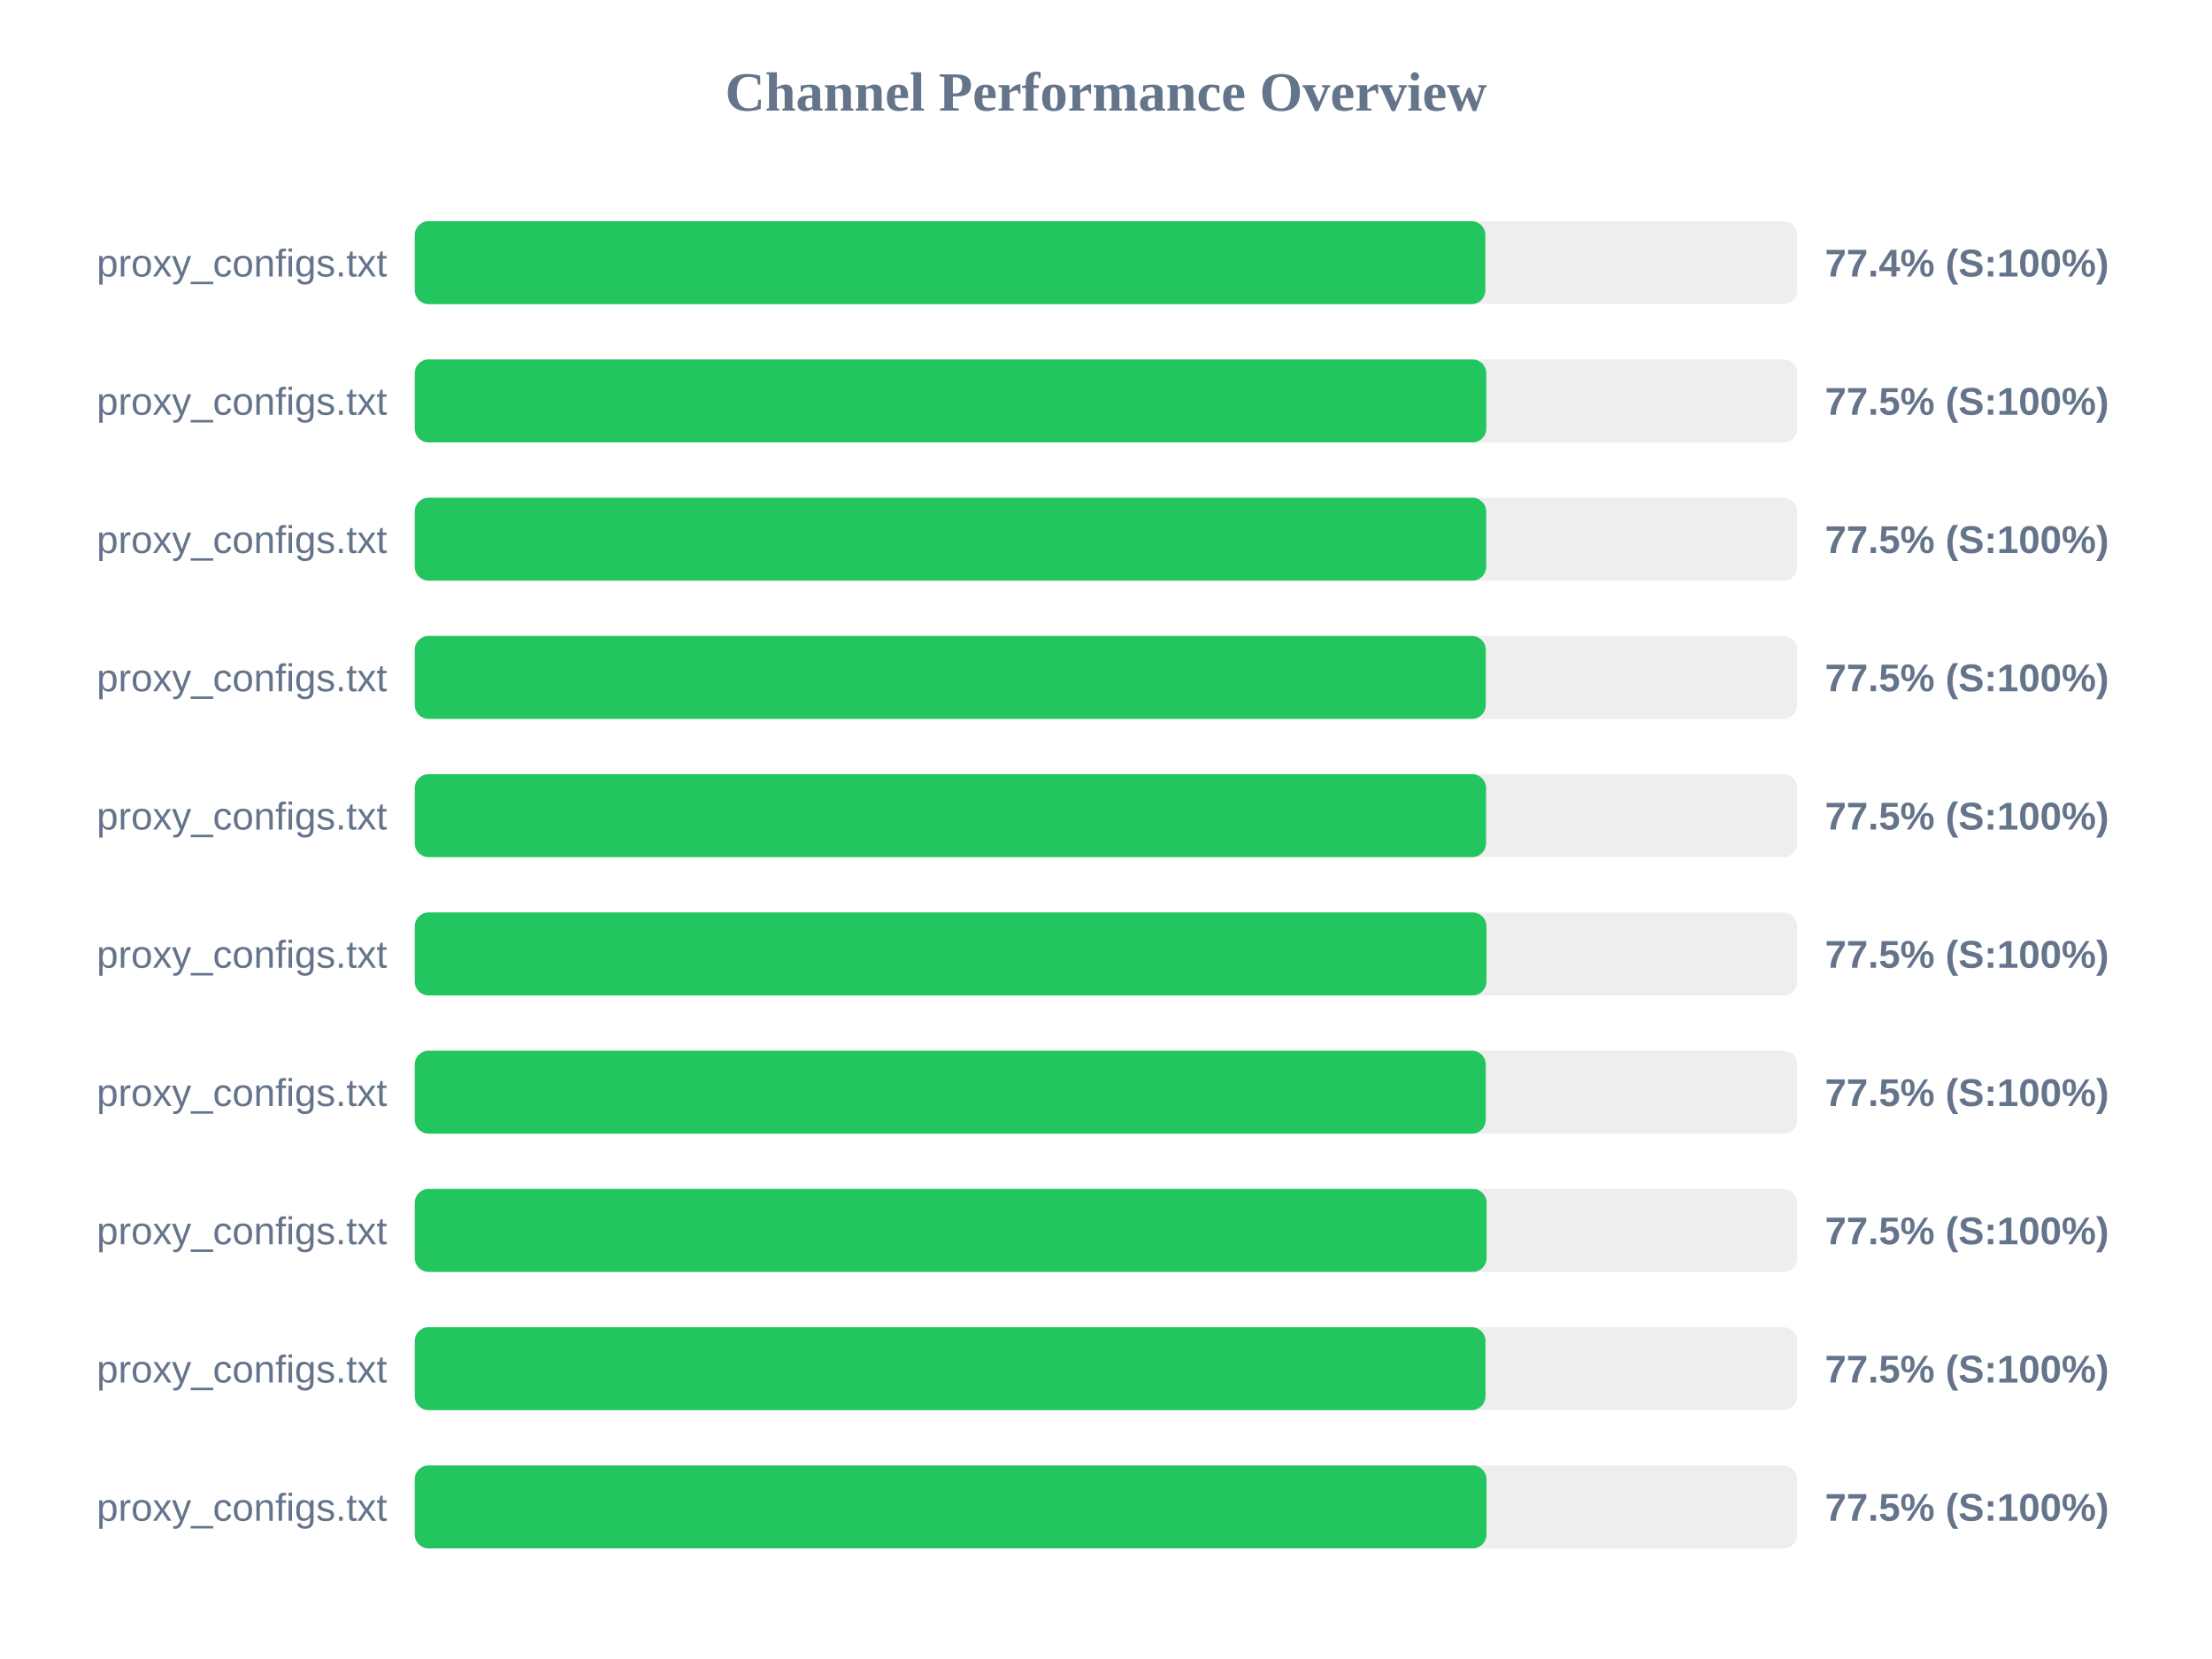
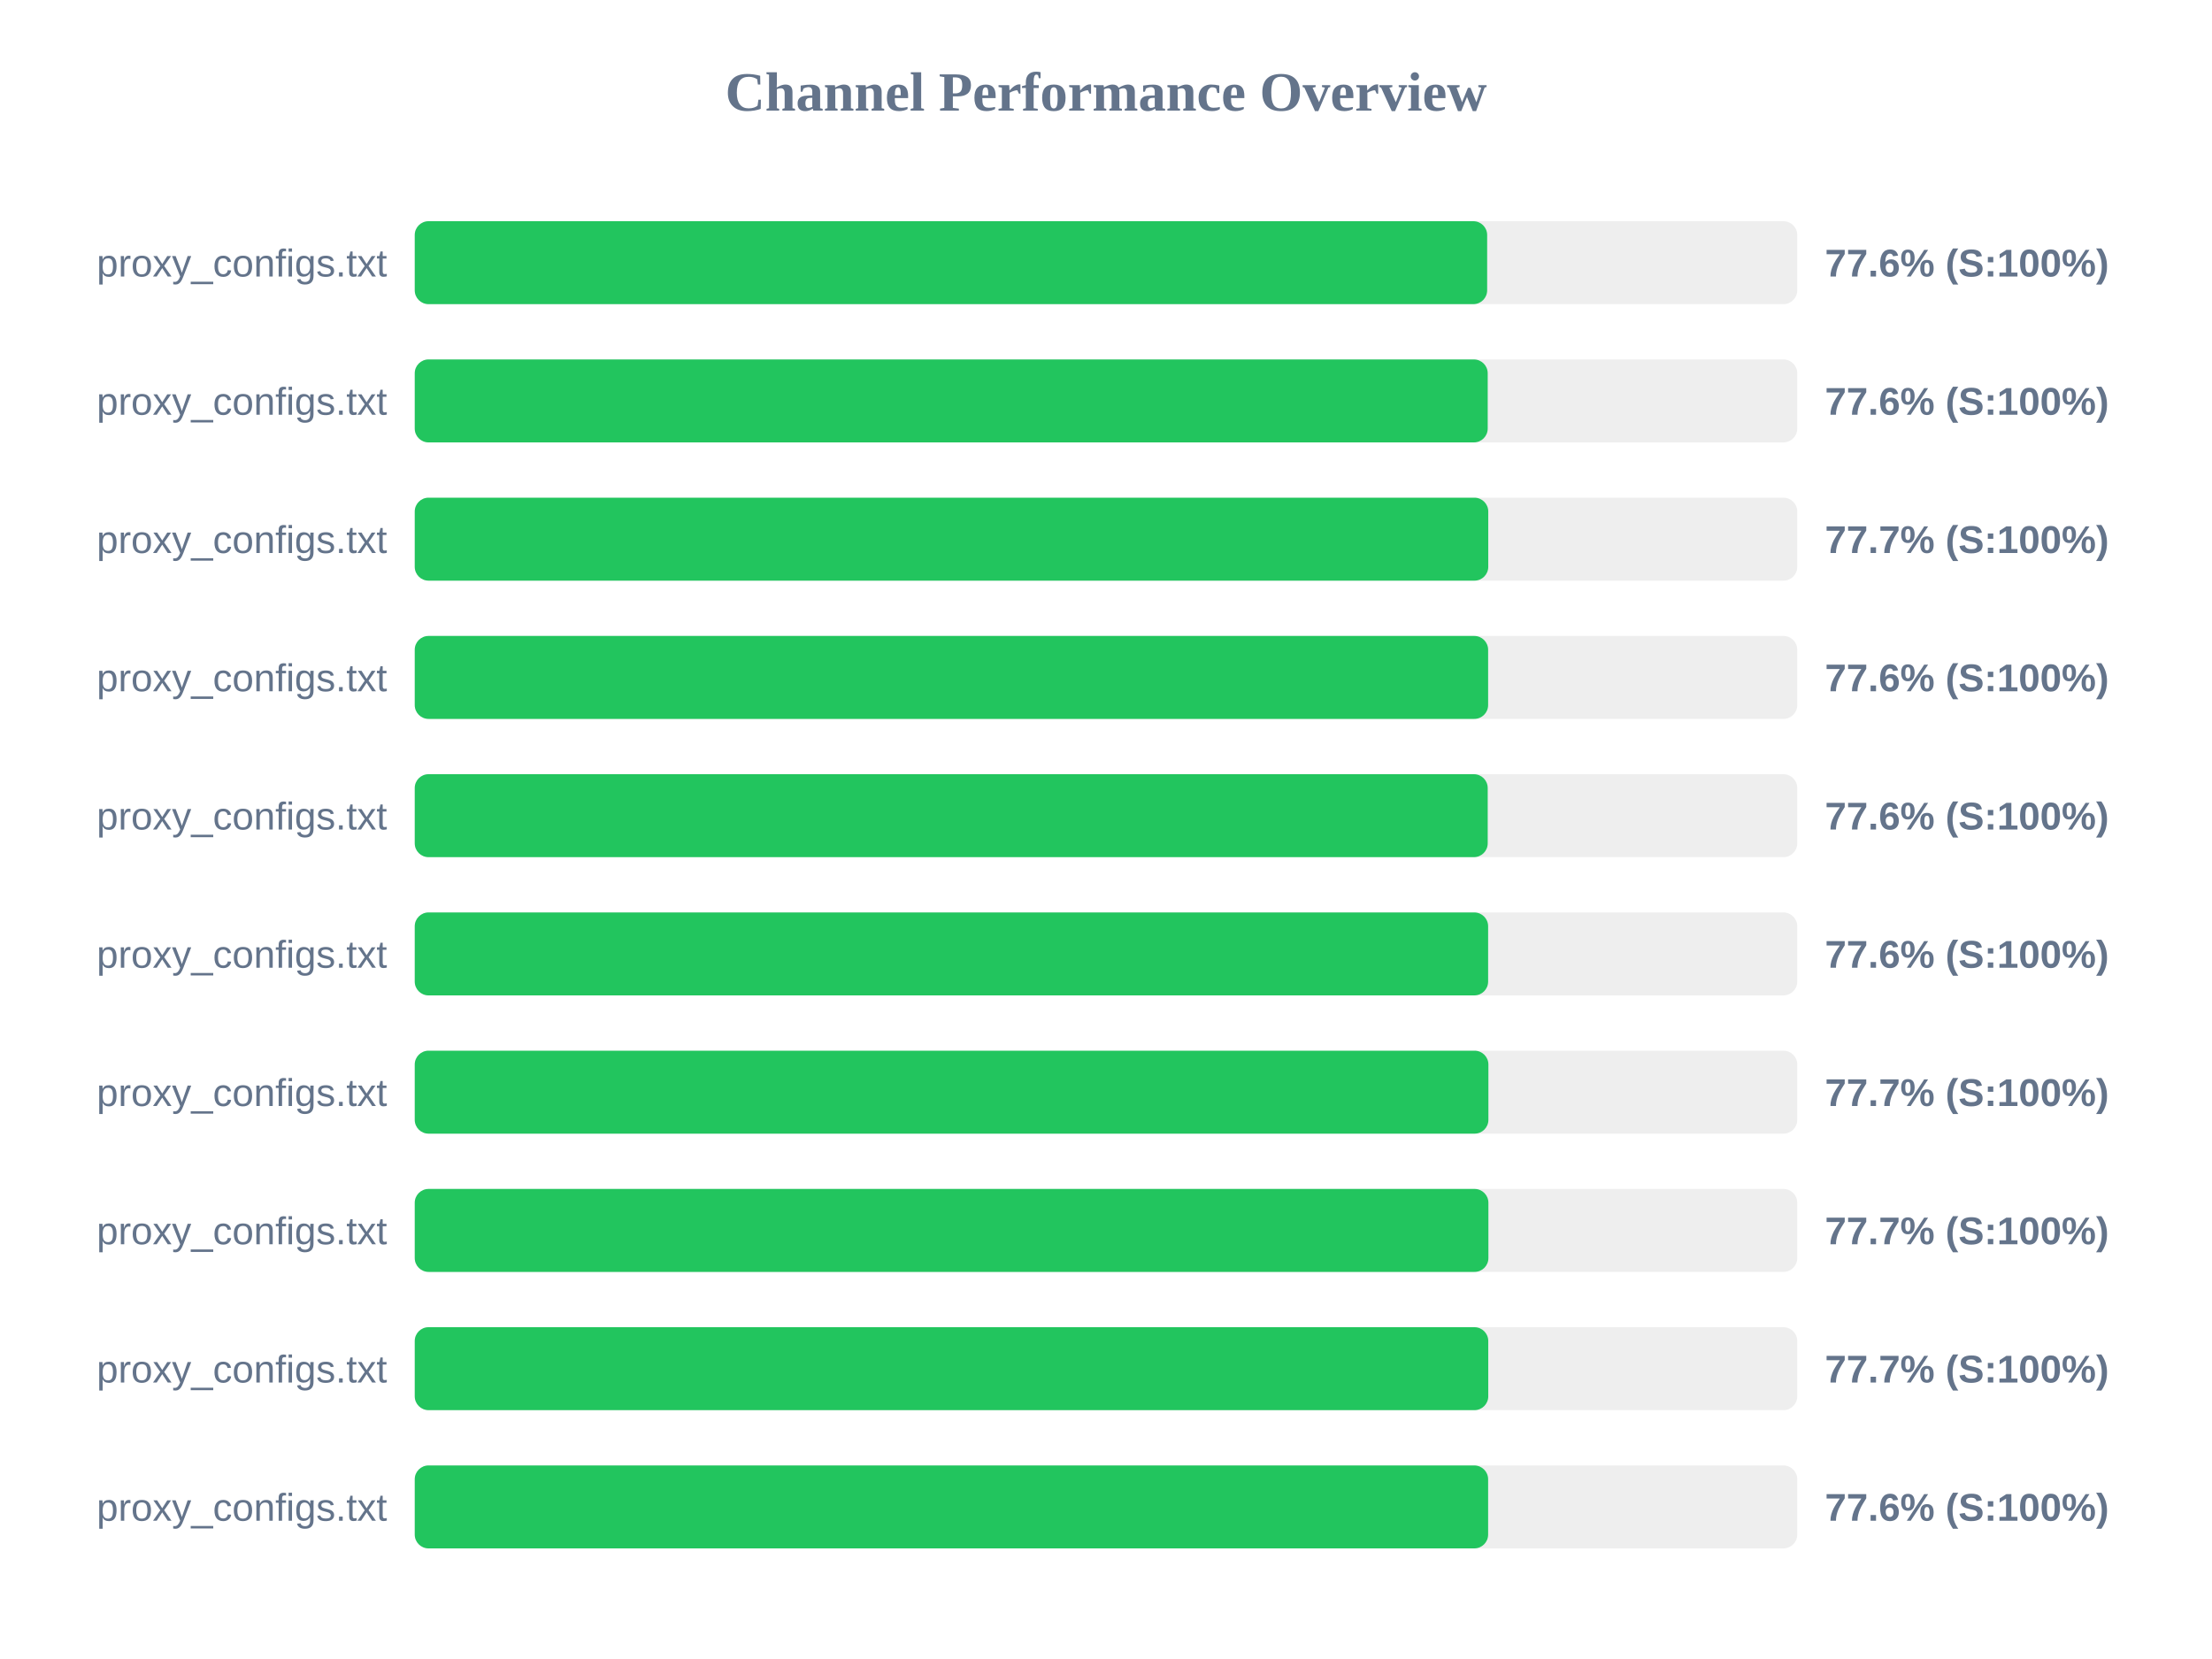
<svg xmlns="http://www.w3.org/2000/svg" width="800" height="600" version="1.1">
  <style>
        .row { font: 14px Arial; fill: #64748b; }
        .score { font: bold 14px Arial; fill: #64748b; }
    </style>
  <text x="400" y="40" text-anchor="middle" font-size="20px" font-weight="bold" fill="#64748b">Channel Performance Overview</text>
  <rect x="150" y="80" width="500" height="30" fill="#eee" rx="5" />
-   <rect x="150" y="80" width="387.2" height="30" fill="#22c55e" rx="5" />
+   <rect x="150" y="80" width="387.85" height="30" fill="#22c55e" rx="5" />
  <text x="140" y="100" text-anchor="end" class="row">proxy_configs.txt</text>
-   <text x="660" y="100" text-anchor="start" class="score">77.4% (S:100%)</text>
+   <text x="660" y="100" text-anchor="start" class="score">77.6% (S:100%)</text>
  <rect x="150" y="130" width="500" height="30" fill="#eee" rx="5" />
-   <rect x="150" y="130" width="387.55" height="30" fill="#22c55e" rx="5" />
+   <rect x="150" y="130" width="388.05" height="30" fill="#22c55e" rx="5" />
  <text x="140" y="150" text-anchor="end" class="row">proxy_configs.txt</text>
-   <text x="660" y="150" text-anchor="start" class="score">77.5% (S:100%)</text>
+   <text x="660" y="150" text-anchor="start" class="score">77.6% (S:100%)</text>
  <rect x="150" y="180" width="500" height="30" fill="#eee" rx="5" />
-   <rect x="150" y="180" width="387.5" height="30" fill="#22c55e" rx="5" />
+   <rect x="150" y="180" width="388.25" height="30" fill="#22c55e" rx="5" />
  <text x="140" y="200" text-anchor="end" class="row">proxy_configs.txt</text>
-   <text x="660" y="200" text-anchor="start" class="score">77.5% (S:100%)</text>
+   <text x="660" y="200" text-anchor="start" class="score">77.7% (S:100%)</text>
  <rect x="150" y="230" width="500" height="30" fill="#eee" rx="5" />
-   <rect x="150" y="230" width="387.35" height="30" fill="#22c55e" rx="5" />
+   <rect x="150" y="230" width="388.2" height="30" fill="#22c55e" rx="5" />
  <text x="140" y="250" text-anchor="end" class="row">proxy_configs.txt</text>
-   <text x="660" y="250" text-anchor="start" class="score">77.5% (S:100%)</text>
+   <text x="660" y="250" text-anchor="start" class="score">77.6% (S:100%)</text>
  <rect x="150" y="280" width="500" height="30" fill="#eee" rx="5" />
-   <rect x="150" y="280" width="387.45" height="30" fill="#22c55e" rx="5" />
+   <rect x="150" y="280" width="388.05" height="30" fill="#22c55e" rx="5" />
  <text x="140" y="300" text-anchor="end" class="row">proxy_configs.txt</text>
-   <text x="660" y="300" text-anchor="start" class="score">77.5% (S:100%)</text>
+   <text x="660" y="300" text-anchor="start" class="score">77.6% (S:100%)</text>
  <rect x="150" y="330" width="500" height="30" fill="#eee" rx="5" />
-   <rect x="150" y="330" width="387.6" height="30" fill="#22c55e" rx="5" />
+   <rect x="150" y="330" width="388.2" height="30" fill="#22c55e" rx="5" />
  <text x="140" y="350" text-anchor="end" class="row">proxy_configs.txt</text>
-   <text x="660" y="350" text-anchor="start" class="score">77.5% (S:100%)</text>
+   <text x="660" y="350" text-anchor="start" class="score">77.6% (S:100%)</text>
  <rect x="150" y="380" width="500" height="30" fill="#eee" rx="5" />
-   <rect x="150" y="380" width="387.35" height="30" fill="#22c55e" rx="5" />
+   <rect x="150" y="380" width="388.3" height="30" fill="#22c55e" rx="5" />
  <text x="140" y="400" text-anchor="end" class="row">proxy_configs.txt</text>
-   <text x="660" y="400" text-anchor="start" class="score">77.5% (S:100%)</text>
+   <text x="660" y="400" text-anchor="start" class="score">77.7% (S:100%)</text>
  <rect x="150" y="430" width="500" height="30" fill="#eee" rx="5" />
-   <rect x="150" y="430" width="387.65" height="30" fill="#22c55e" rx="5" />
+   <rect x="150" y="430" width="388.3" height="30" fill="#22c55e" rx="5" />
  <text x="140" y="450" text-anchor="end" class="row">proxy_configs.txt</text>
-   <text x="660" y="450" text-anchor="start" class="score">77.5% (S:100%)</text>
+   <text x="660" y="450" text-anchor="start" class="score">77.7% (S:100%)</text>
  <rect x="150" y="480" width="500" height="30" fill="#eee" rx="5" />
-   <rect x="150" y="480" width="387.25" height="30" fill="#22c55e" rx="5" />
+   <rect x="150" y="480" width="388.25" height="30" fill="#22c55e" rx="5" />
  <text x="140" y="500" text-anchor="end" class="row">proxy_configs.txt</text>
-   <text x="660" y="500" text-anchor="start" class="score">77.5% (S:100%)</text>
+   <text x="660" y="500" text-anchor="start" class="score">77.7% (S:100%)</text>
  <rect x="150" y="530" width="500" height="30" fill="#eee" rx="5" />
-   <rect x="150" y="530" width="387.6" height="30" fill="#22c55e" rx="5" />
+   <rect x="150" y="530" width="388.2" height="30" fill="#22c55e" rx="5" />
  <text x="140" y="550" text-anchor="end" class="row">proxy_configs.txt</text>
-   <text x="660" y="550" text-anchor="start" class="score">77.5% (S:100%)</text>
+   <text x="660" y="550" text-anchor="start" class="score">77.6% (S:100%)</text>
</svg>
